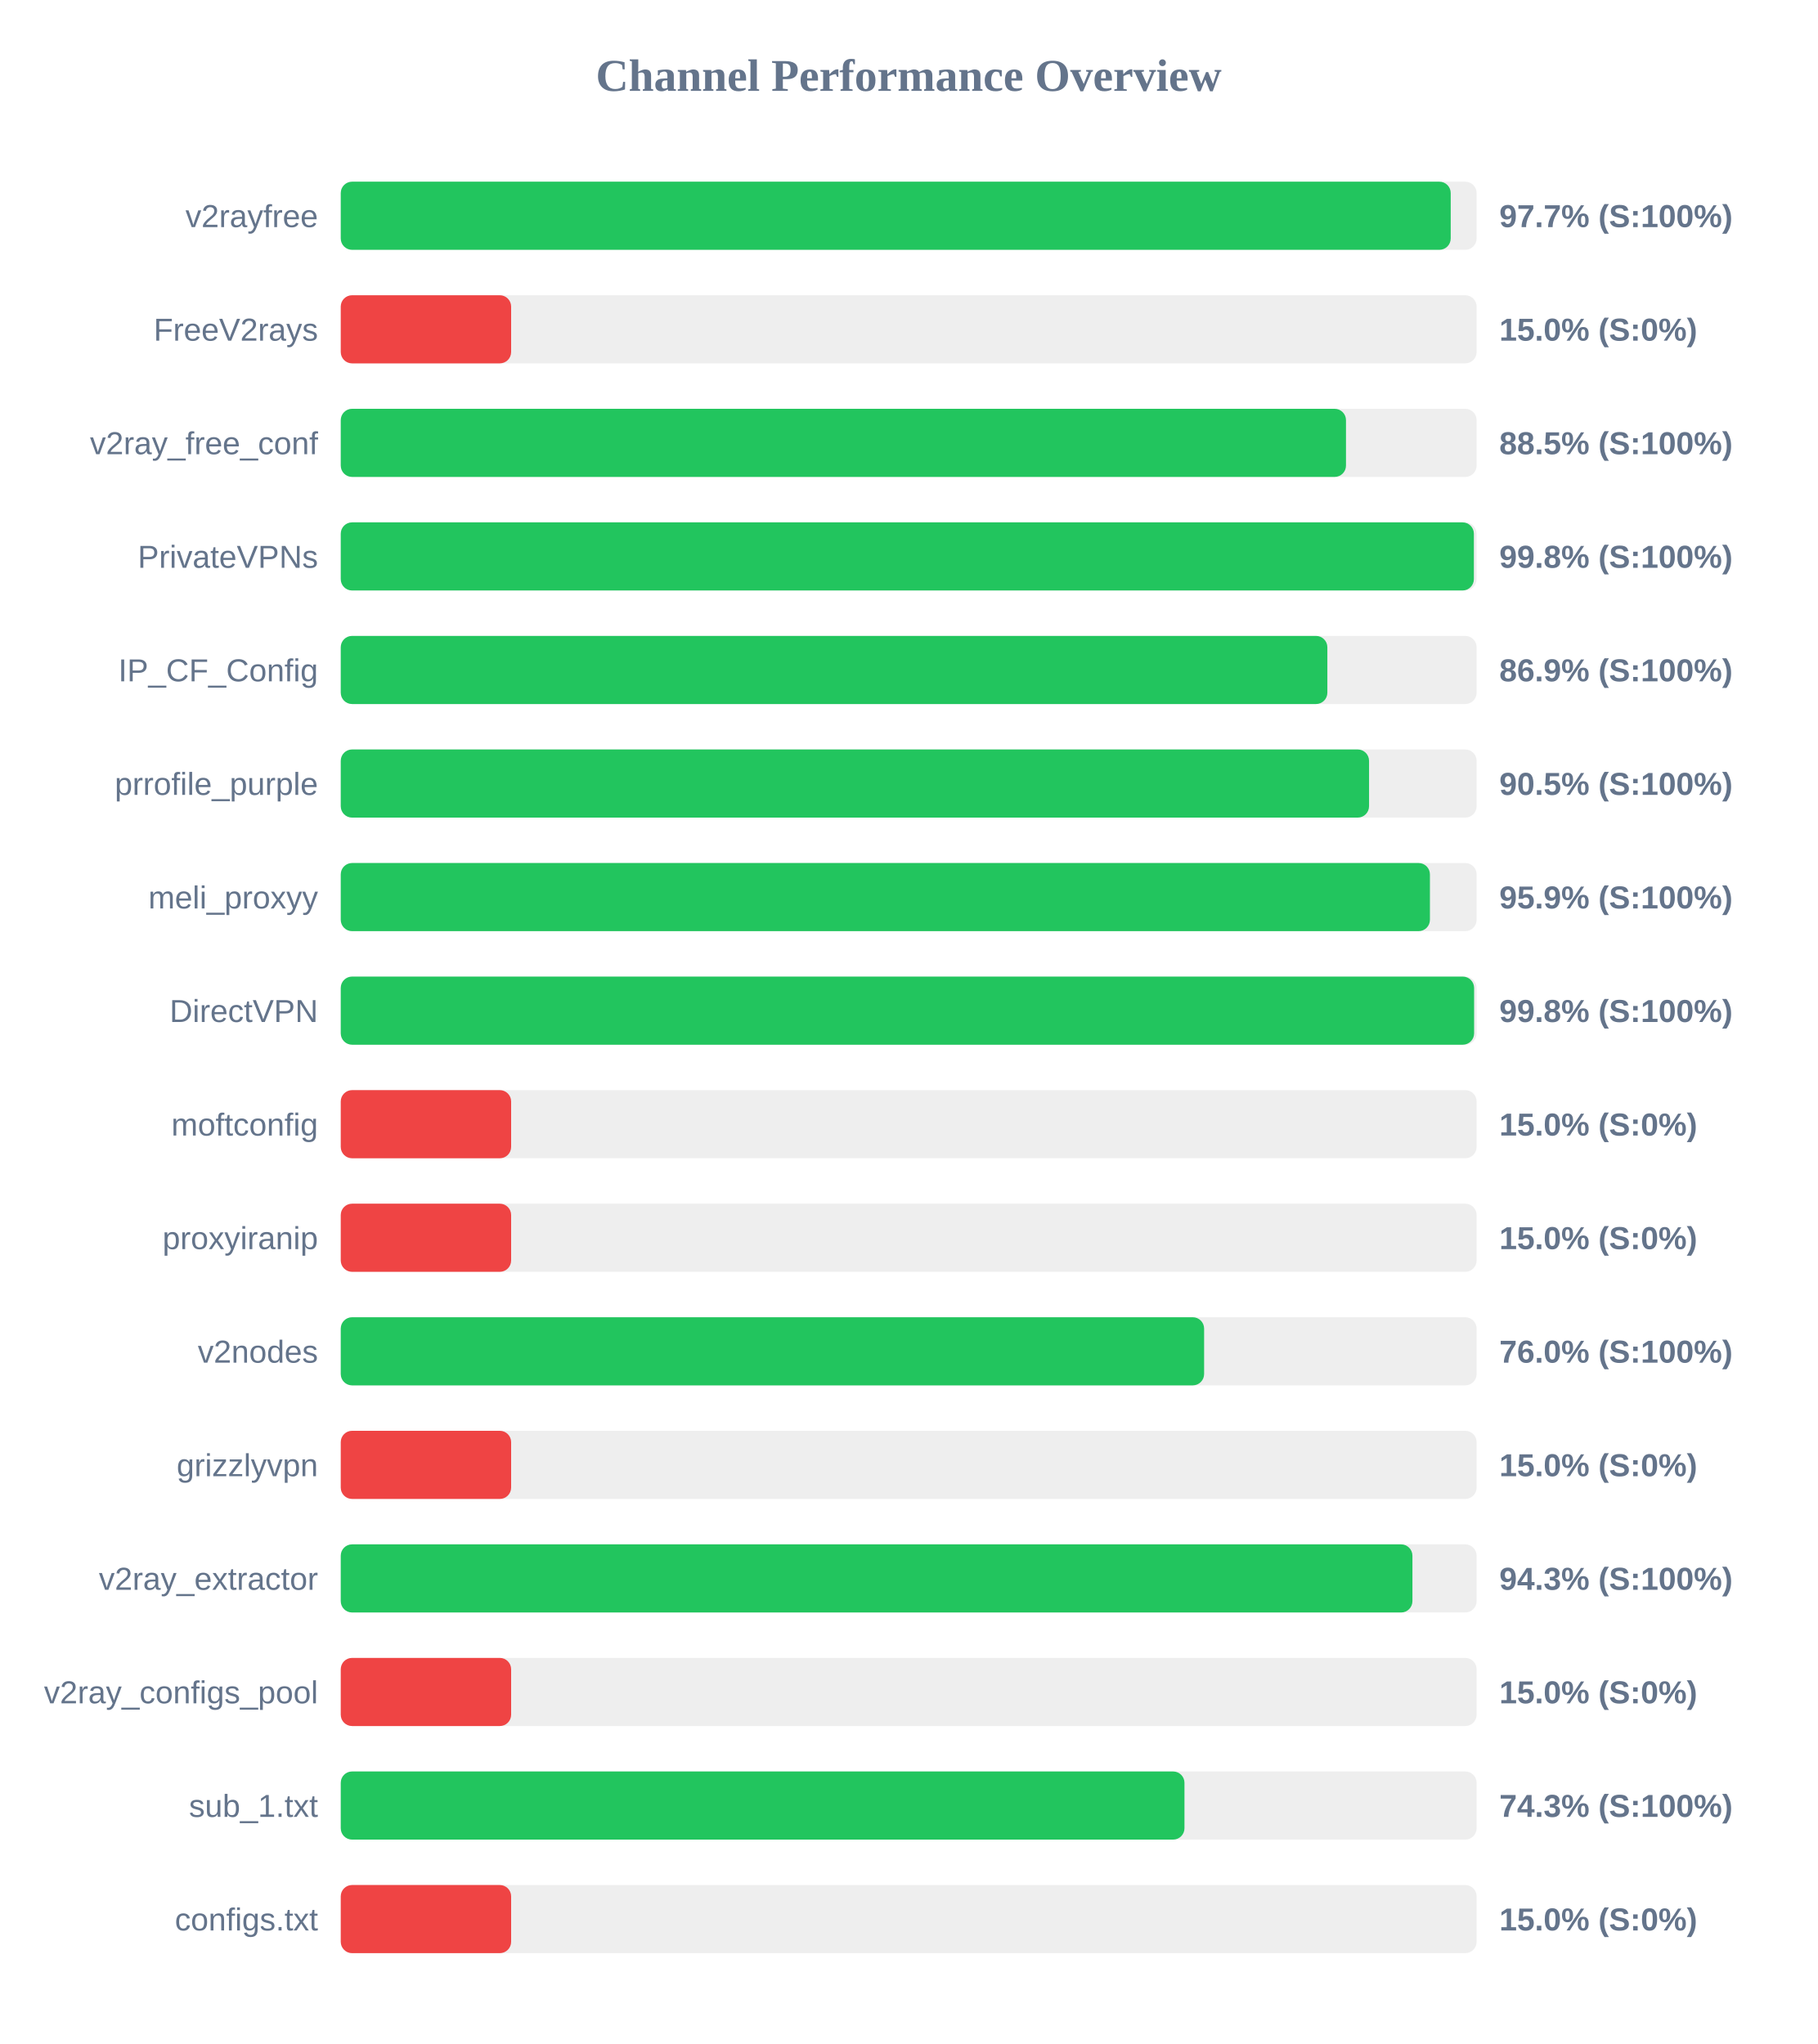
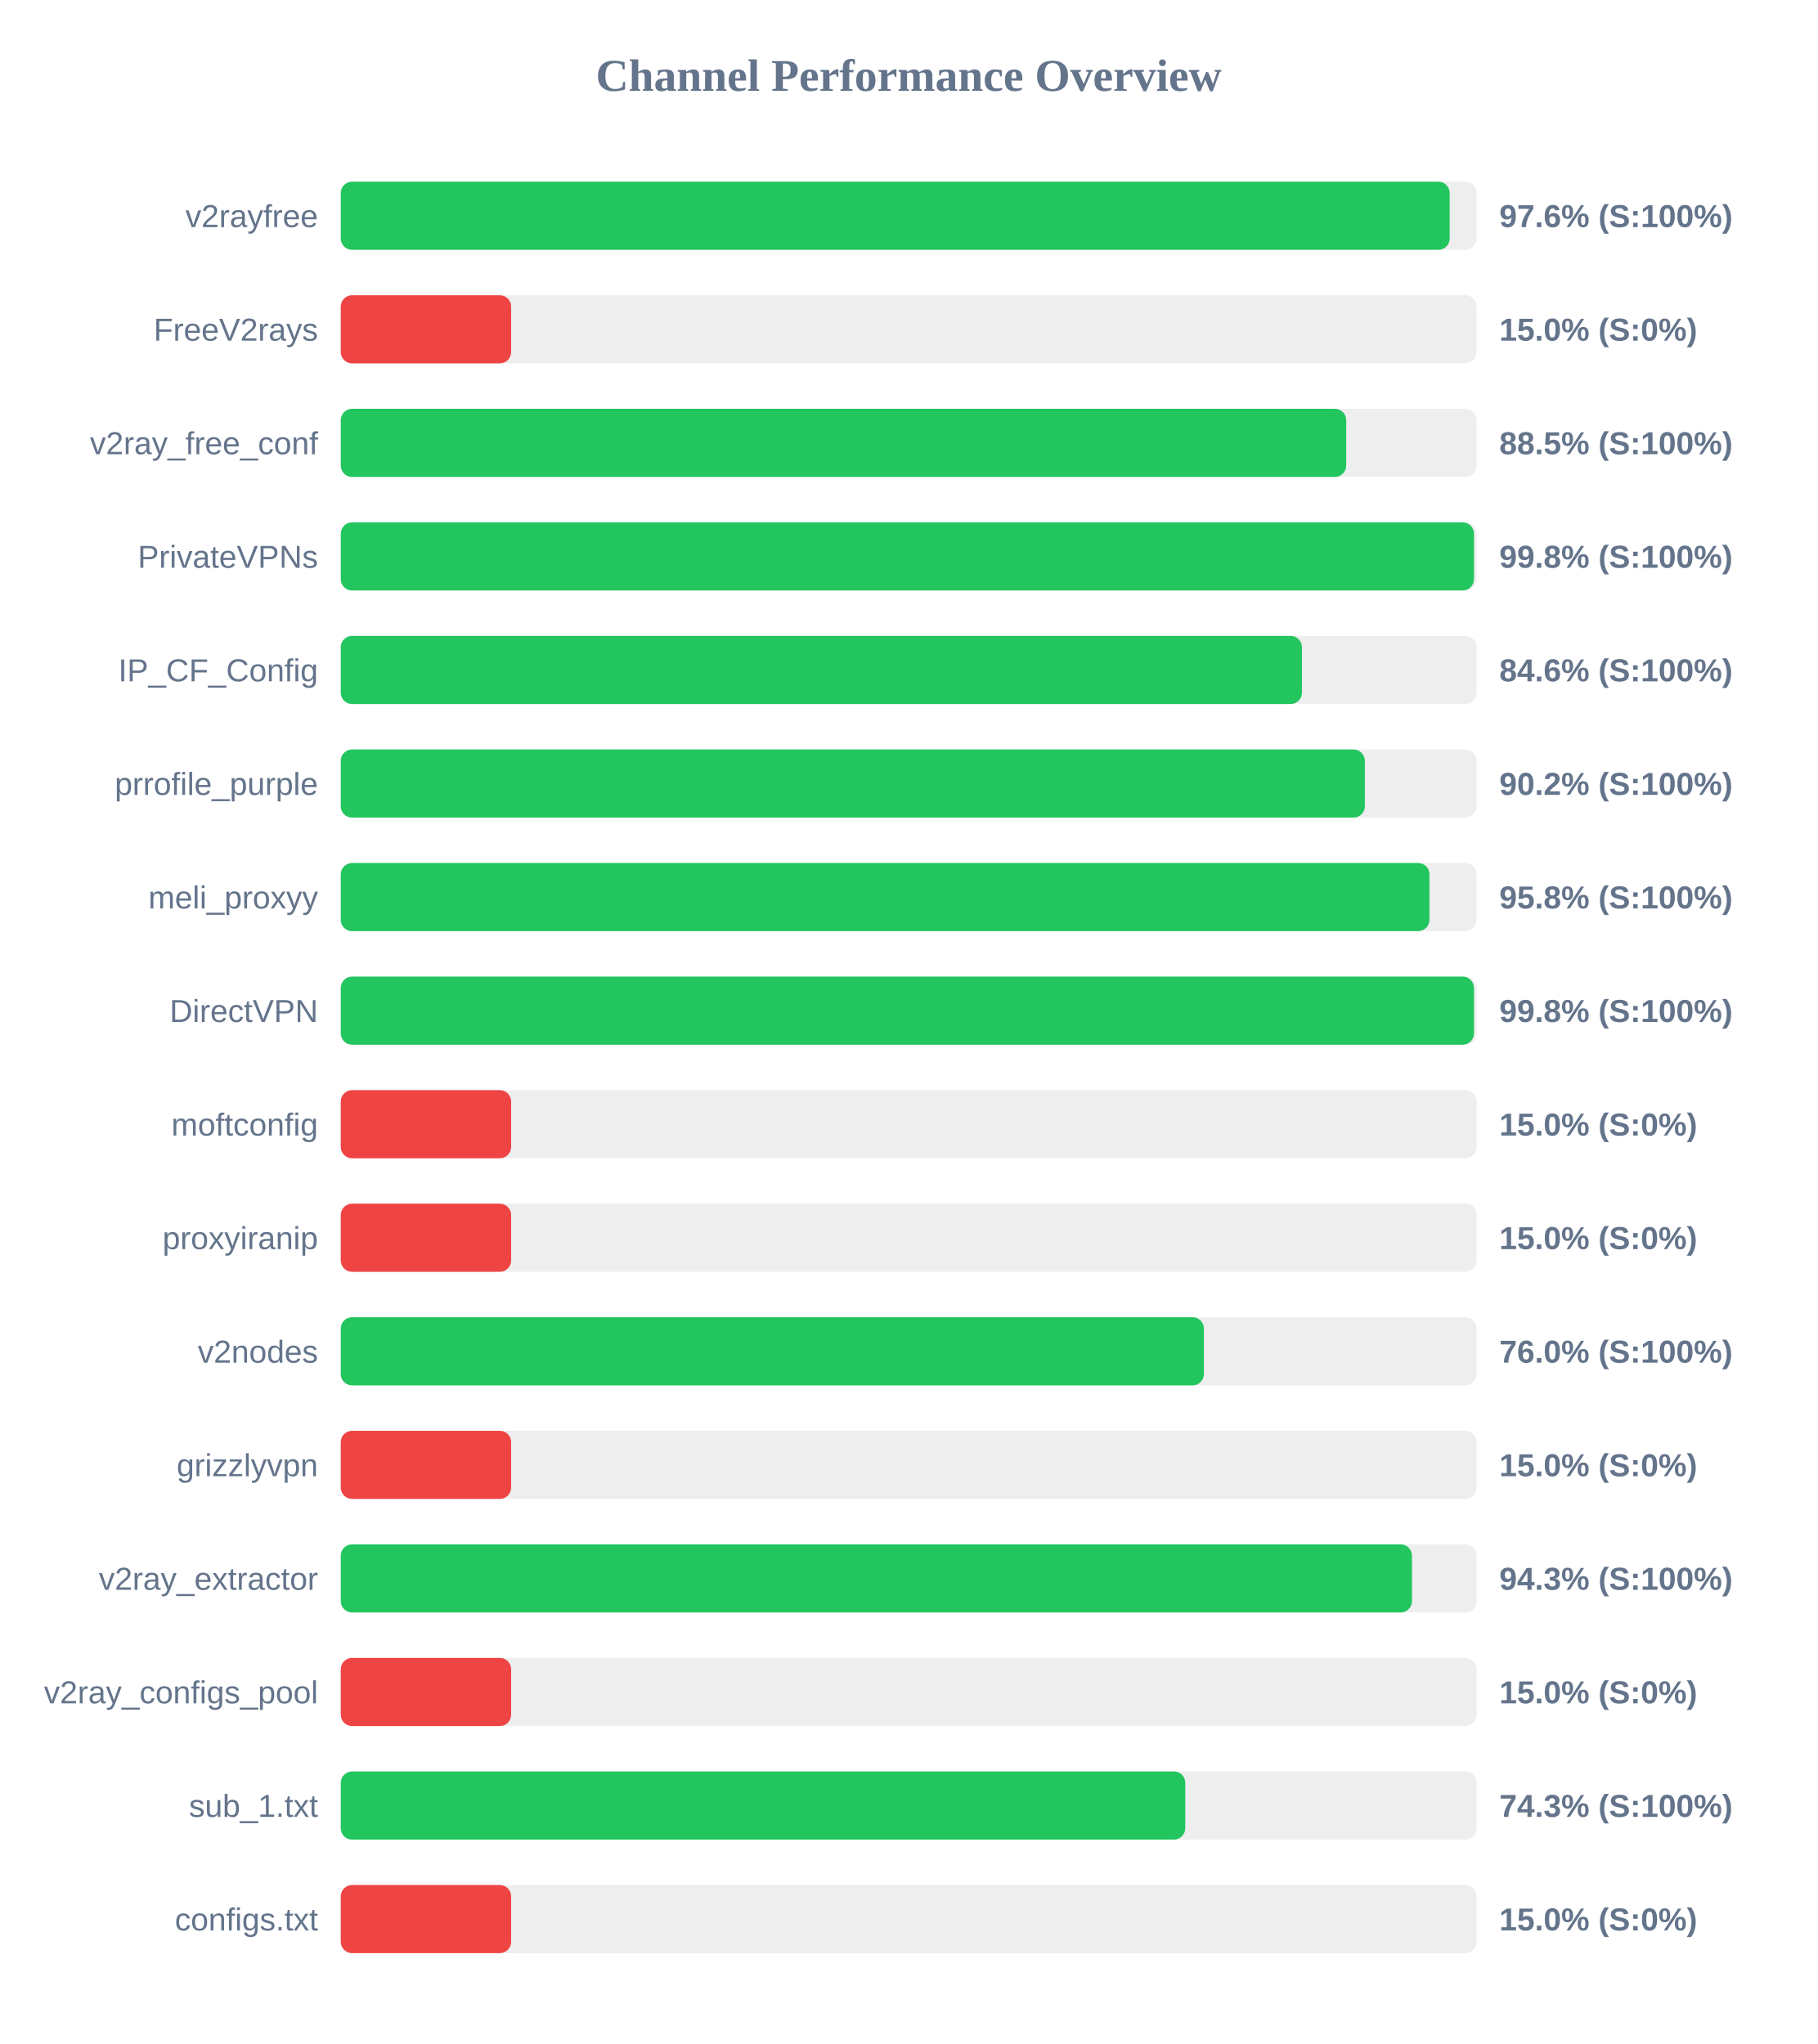
<svg xmlns="http://www.w3.org/2000/svg" width="800" height="900" version="1.1">
  <style>
        .row { font: 14px Arial; fill: #64748b; }
        .score { font: bold 14px Arial; fill: #64748b; }
    </style>
  <text x="400" y="40" text-anchor="middle" font-size="20px" font-weight="bold" fill="#64748b">Channel Performance Overview</text>
  <rect x="150" y="80" width="500" height="30" fill="#eee" rx="5" />
-   <rect x="150" y="80" width="488.6" height="30" fill="#22c55e" rx="5" />
+   <rect x="150" y="80" width="488.15" height="30" fill="#22c55e" rx="5" />
  <text x="140" y="100" text-anchor="end" class="row">v2rayfree</text>
-   <text x="660" y="100" text-anchor="start" class="score">97.7% (S:100%)</text>
+   <text x="660" y="100" text-anchor="start" class="score">97.6% (S:100%)</text>
  <rect x="150" y="130" width="500" height="30" fill="#eee" rx="5" />
  <rect x="150" y="130" width="75.0" height="30" fill="#ef4444" rx="5" />
  <text x="140" y="150" text-anchor="end" class="row">FreeV2rays</text>
  <text x="660" y="150" text-anchor="start" class="score">15.0% (S:0%)</text>
  <rect x="150" y="180" width="500" height="30" fill="#eee" rx="5" />
-   <rect x="150" y="180" width="442.5" height="30" fill="#22c55e" rx="5" />
+   <rect x="150" y="180" width="442.6" height="30" fill="#22c55e" rx="5" />
  <text x="140" y="200" text-anchor="end" class="row">v2ray_free_conf</text>
  <text x="660" y="200" text-anchor="start" class="score">88.5% (S:100%)</text>
  <rect x="150" y="230" width="500" height="30" fill="#eee" rx="5" />
-   <rect x="150" y="230" width="498.8" height="30" fill="#22c55e" rx="5" />
+   <rect x="150" y="230" width="498.85" height="30" fill="#22c55e" rx="5" />
  <text x="140" y="250" text-anchor="end" class="row">PrivateVPNs</text>
  <text x="660" y="250" text-anchor="start" class="score">99.8% (S:100%)</text>
  <rect x="150" y="280" width="500" height="30" fill="#eee" rx="5" />
-   <rect x="150" y="280" width="434.3" height="30" fill="#22c55e" rx="5" />
+   <rect x="150" y="280" width="423.1" height="30" fill="#22c55e" rx="5" />
  <text x="140" y="300" text-anchor="end" class="row">IP_CF_Config</text>
-   <text x="660" y="300" text-anchor="start" class="score">86.9% (S:100%)</text>
+   <text x="660" y="300" text-anchor="start" class="score">84.6% (S:100%)</text>
  <rect x="150" y="330" width="500" height="30" fill="#eee" rx="5" />
-   <rect x="150" y="330" width="452.65" height="30" fill="#22c55e" rx="5" />
+   <rect x="150" y="330" width="450.8" height="30" fill="#22c55e" rx="5" />
  <text x="140" y="350" text-anchor="end" class="row">prrofile_purple</text>
-   <text x="660" y="350" text-anchor="start" class="score">90.5% (S:100%)</text>
+   <text x="660" y="350" text-anchor="start" class="score">90.2% (S:100%)</text>
  <rect x="150" y="380" width="500" height="30" fill="#eee" rx="5" />
-   <rect x="150" y="380" width="479.45" height="30" fill="#22c55e" rx="5" />
+   <rect x="150" y="380" width="479.25" height="30" fill="#22c55e" rx="5" />
  <text x="140" y="400" text-anchor="end" class="row">meli_proxyy</text>
-   <text x="660" y="400" text-anchor="start" class="score">95.9% (S:100%)</text>
+   <text x="660" y="400" text-anchor="start" class="score">95.8% (S:100%)</text>
  <rect x="150" y="430" width="500" height="30" fill="#eee" rx="5" />
-   <rect x="150" y="430" width="498.9" height="30" fill="#22c55e" rx="5" />
+   <rect x="150" y="430" width="498.85" height="30" fill="#22c55e" rx="5" />
  <text x="140" y="450" text-anchor="end" class="row">DirectVPN</text>
  <text x="660" y="450" text-anchor="start" class="score">99.8% (S:100%)</text>
  <rect x="150" y="480" width="500" height="30" fill="#eee" rx="5" />
  <rect x="150" y="480" width="75.0" height="30" fill="#ef4444" rx="5" />
  <text x="140" y="500" text-anchor="end" class="row">moftconfig</text>
  <text x="660" y="500" text-anchor="start" class="score">15.0% (S:0%)</text>
  <rect x="150" y="530" width="500" height="30" fill="#eee" rx="5" />
  <rect x="150" y="530" width="75.0" height="30" fill="#ef4444" rx="5" />
  <text x="140" y="550" text-anchor="end" class="row">proxyiranip</text>
  <text x="660" y="550" text-anchor="start" class="score">15.0% (S:0%)</text>
  <rect x="150" y="580" width="500" height="30" fill="#eee" rx="5" />
-   <rect x="150" y="580" width="380.05" height="30" fill="#22c55e" rx="5" />
+   <rect x="150" y="580" width="379.95" height="30" fill="#22c55e" rx="5" />
  <text x="140" y="600" text-anchor="end" class="row">v2nodes</text>
  <text x="660" y="600" text-anchor="start" class="score">76.0% (S:100%)</text>
  <rect x="150" y="630" width="500" height="30" fill="#eee" rx="5" />
  <rect x="150" y="630" width="75.0" height="30" fill="#ef4444" rx="5" />
  <text x="140" y="650" text-anchor="end" class="row">grizzlyvpn</text>
  <text x="660" y="650" text-anchor="start" class="score">15.0% (S:0%)</text>
  <rect x="150" y="680" width="500" height="30" fill="#eee" rx="5" />
-   <rect x="150" y="680" width="471.75" height="30" fill="#22c55e" rx="5" />
+   <rect x="150" y="680" width="471.55" height="30" fill="#22c55e" rx="5" />
  <text x="140" y="700" text-anchor="end" class="row">v2ray_extractor</text>
  <text x="660" y="700" text-anchor="start" class="score">94.3% (S:100%)</text>
  <rect x="150" y="730" width="500" height="30" fill="#eee" rx="5" />
  <rect x="150" y="730" width="75.0" height="30" fill="#ef4444" rx="5" />
  <text x="140" y="750" text-anchor="end" class="row">v2ray_configs_pool</text>
  <text x="660" y="750" text-anchor="start" class="score">15.0% (S:0%)</text>
  <rect x="150" y="780" width="500" height="30" fill="#eee" rx="5" />
-   <rect x="150" y="780" width="371.4" height="30" fill="#22c55e" rx="5" />
+   <rect x="150" y="780" width="371.75" height="30" fill="#22c55e" rx="5" />
  <text x="140" y="800" text-anchor="end" class="row">sub_1.txt</text>
  <text x="660" y="800" text-anchor="start" class="score">74.3% (S:100%)</text>
  <rect x="150" y="830" width="500" height="30" fill="#eee" rx="5" />
  <rect x="150" y="830" width="75.0" height="30" fill="#ef4444" rx="5" />
  <text x="140" y="850" text-anchor="end" class="row">configs.txt</text>
  <text x="660" y="850" text-anchor="start" class="score">15.0% (S:0%)</text>
</svg>
